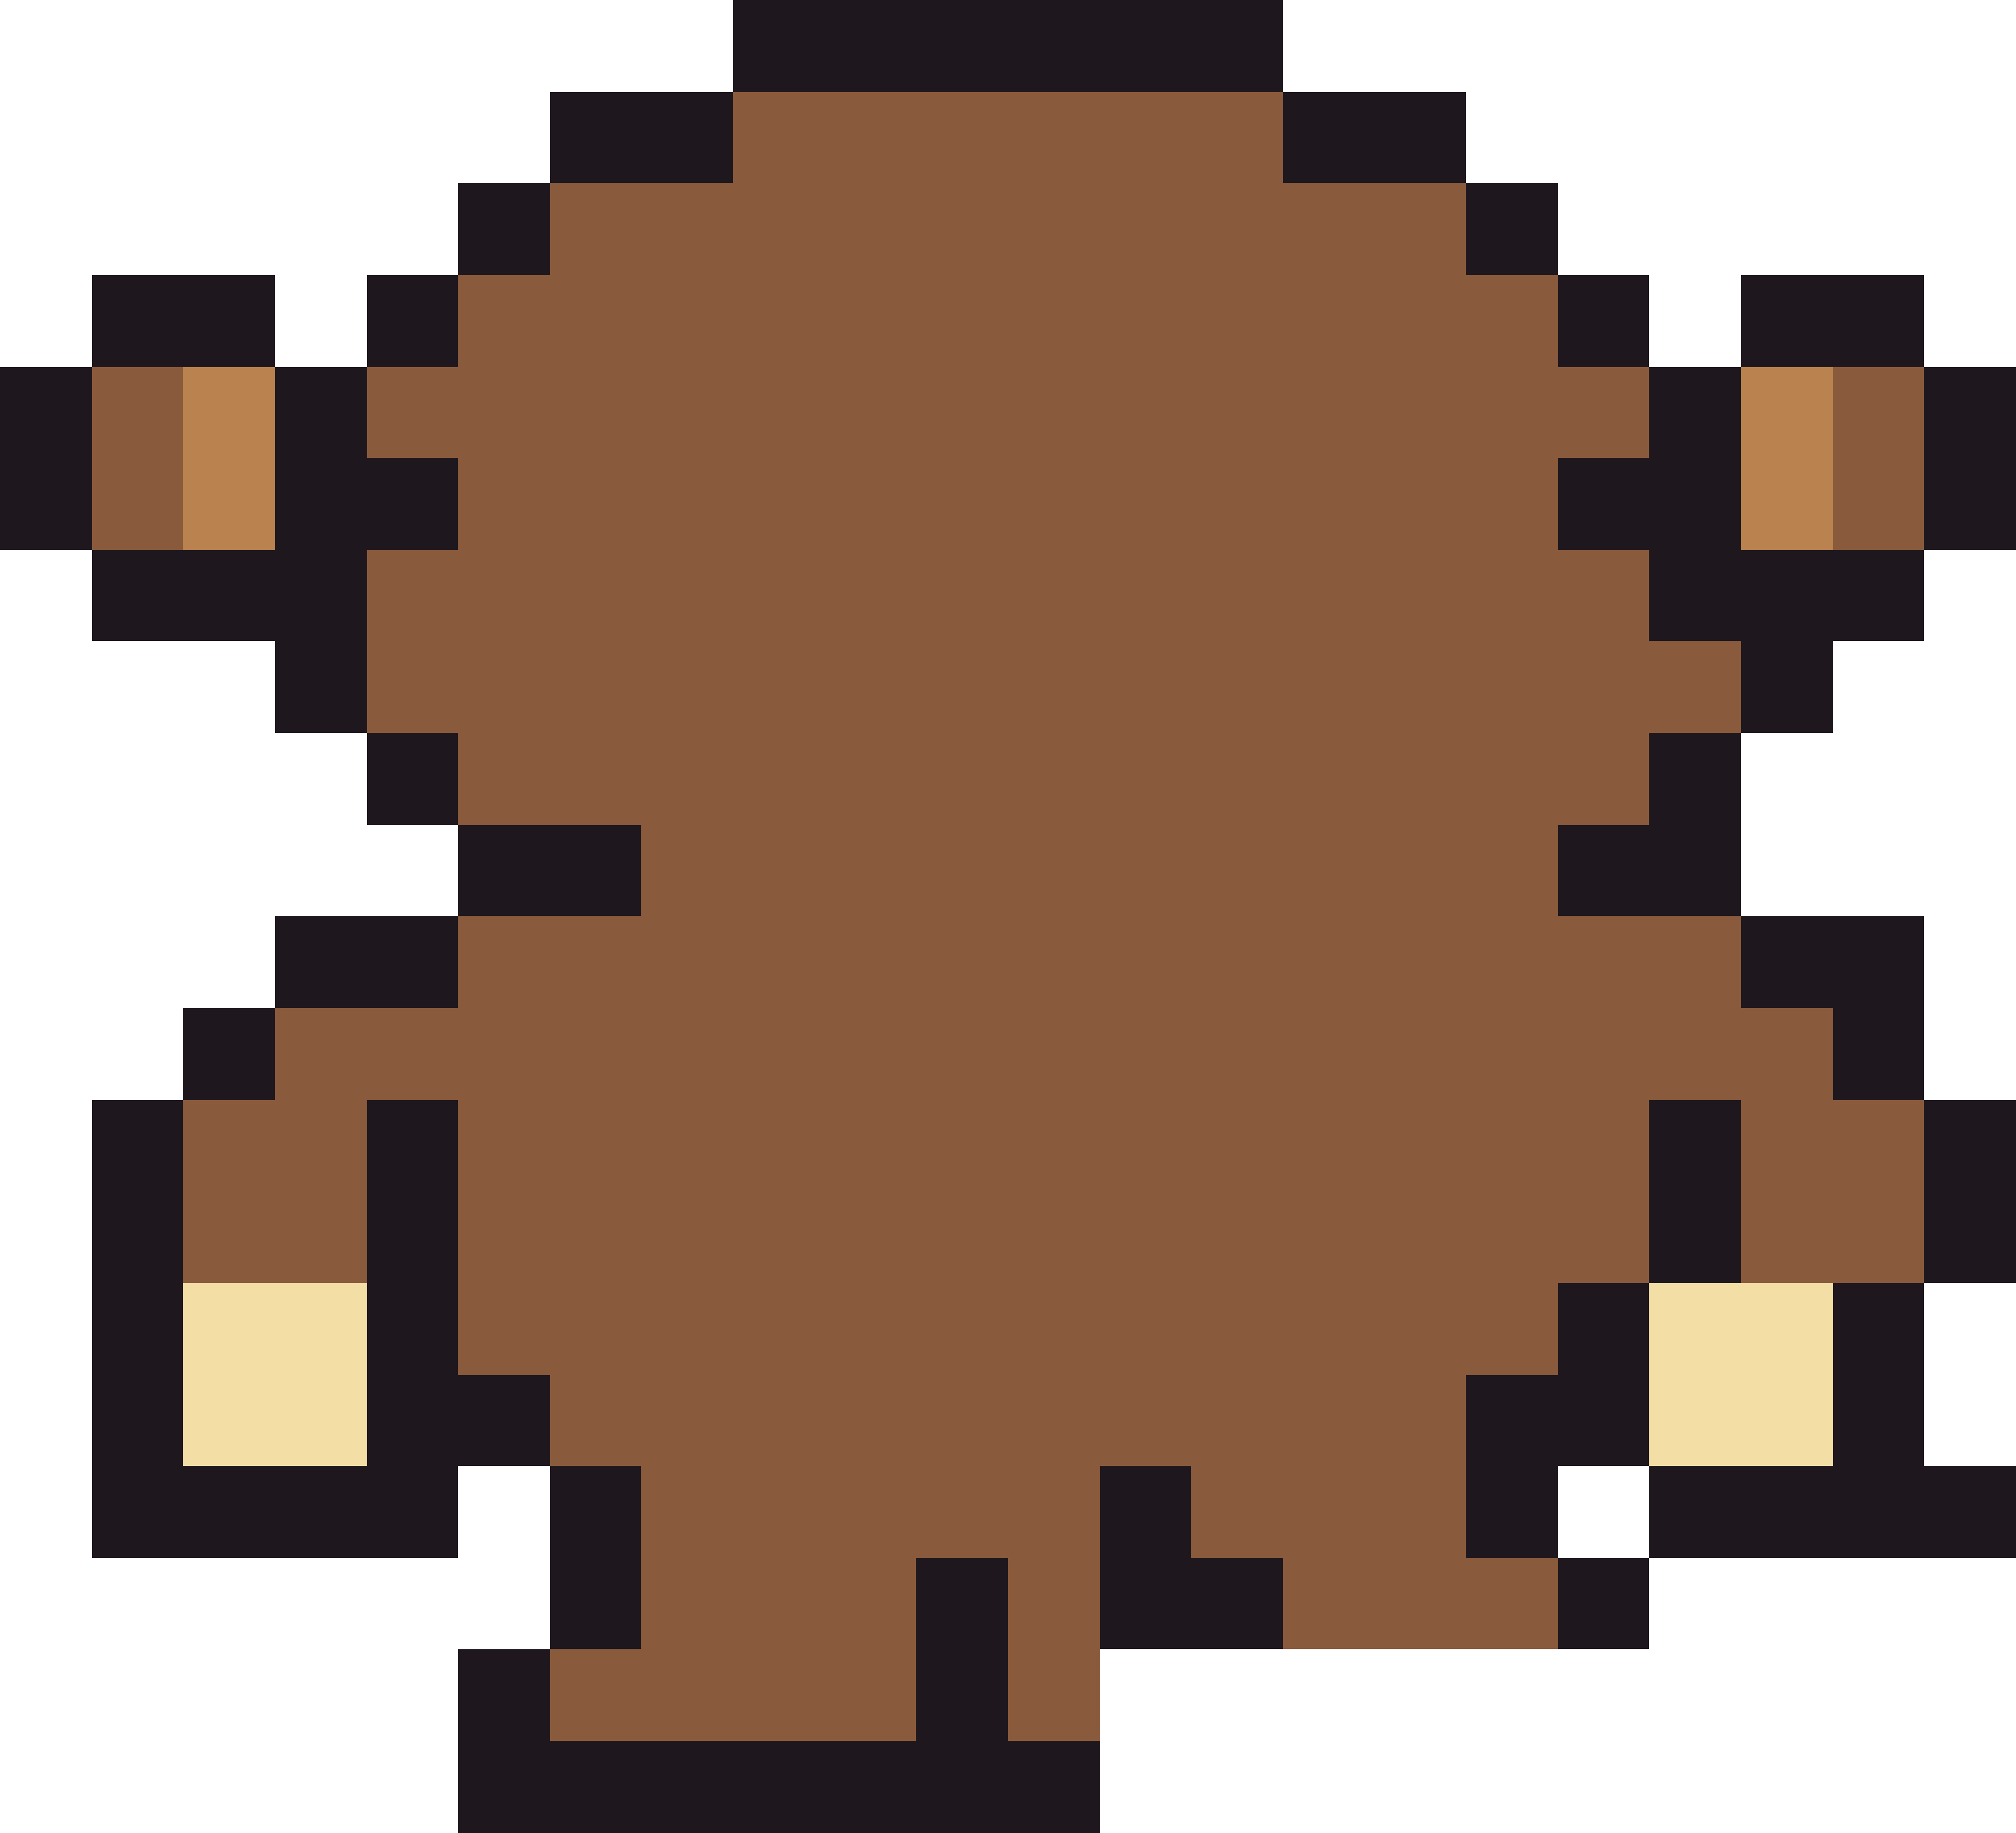
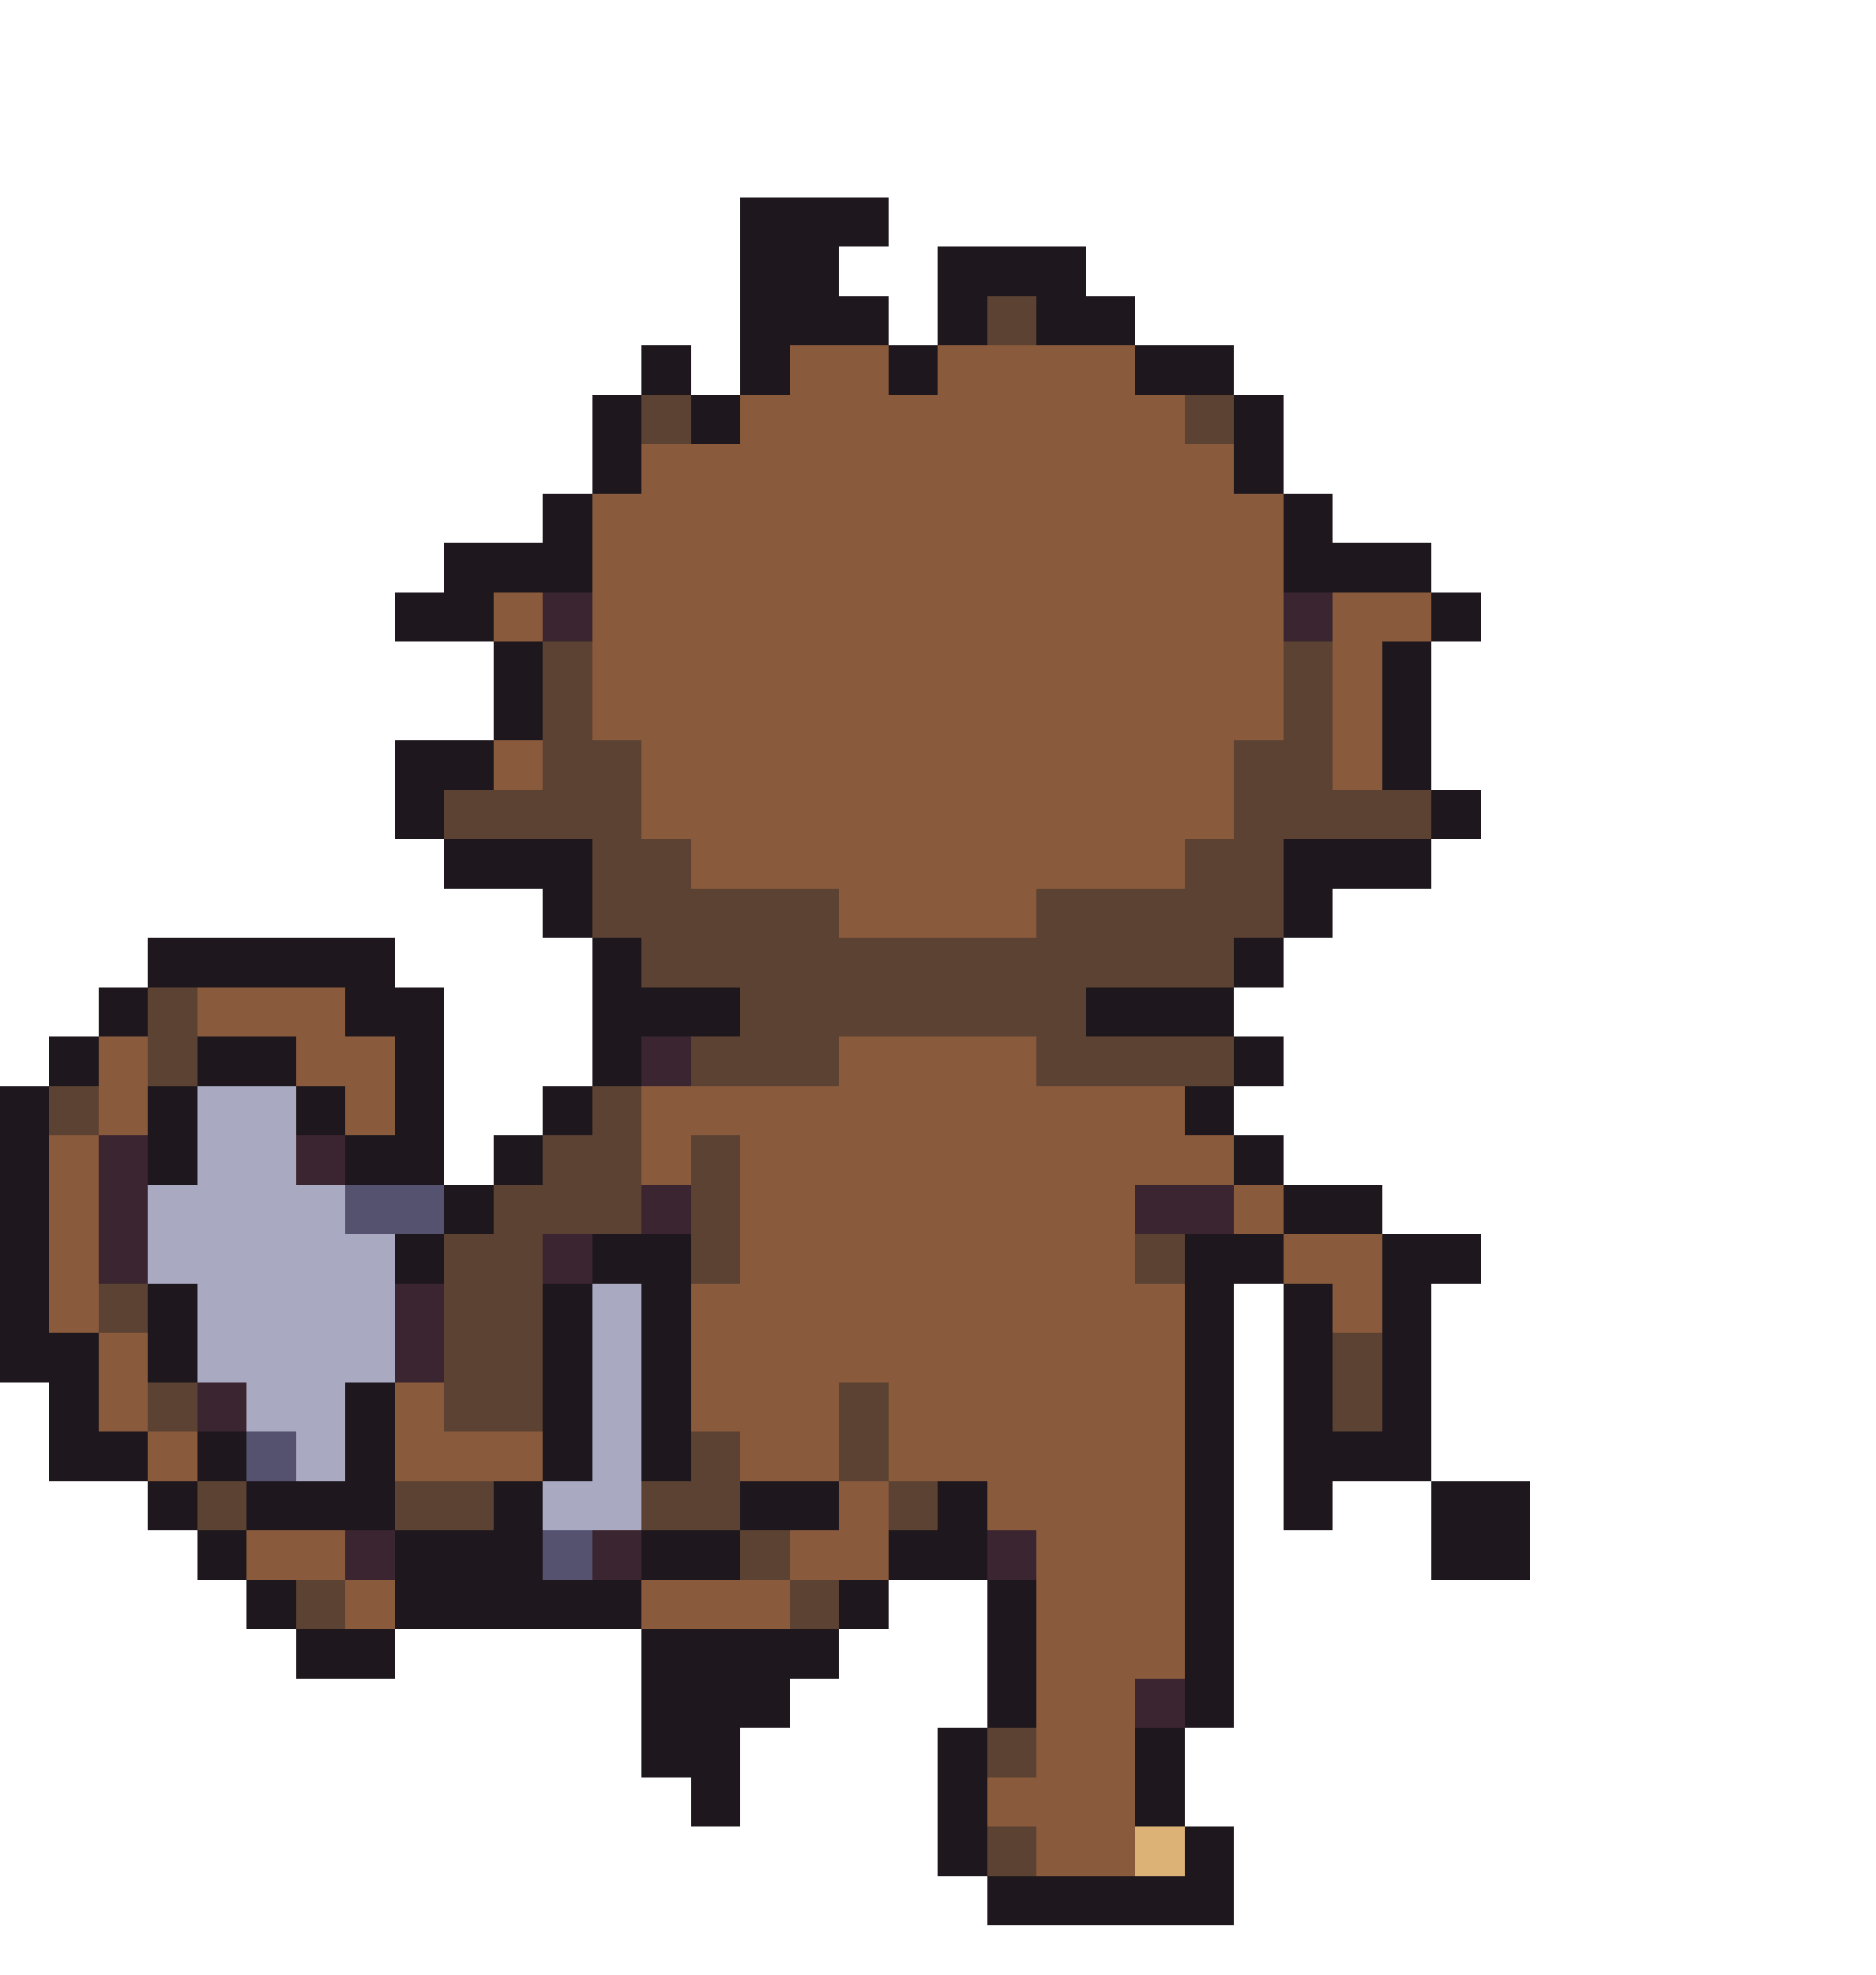
- <svg xmlns="http://www.w3.org/2000/svg" width="22" height="20" viewBox="0 0 22 20" shape-rendering="crispEdges">
-   <rect x="8" y="0" width="6" height="1" fill="#1e181e" />
-   <rect x="6" y="1" width="2" height="1" fill="#1e181e" />
-   <rect x="8" y="1" width="6" height="1" fill="#8a5a3c" />
-   <rect x="14" y="1" width="2" height="1" fill="#1e181e" />
-   <rect x="5" y="2" width="1" height="1" fill="#1e181e" />
-   <rect x="6" y="2" width="3" height="1" fill="#8a5a3c" />
-   <rect x="9" y="2" width="4" height="1" fill="#8a5a3c" />
-   <rect x="13" y="2" width="3" height="1" fill="#8a5a3c" />
-   <rect x="16" y="2" width="1" height="1" fill="#1e181e" />
-   <rect x="1" y="3" width="2" height="1" fill="#1e181e" />
-   <rect x="4" y="3" width="1" height="1" fill="#1e181e" />
-   <rect x="5" y="3" width="2" height="1" fill="#8a5a3c" />
-   <rect x="7" y="3" width="9" height="1" fill="#8a5a3c" />
-   <rect x="16" y="3" width="1" height="1" fill="#8a5a3c" />
-   <rect x="17" y="3" width="1" height="1" fill="#1e181e" />
-   <rect x="19" y="3" width="2" height="1" fill="#1e181e" />
-   <rect x="0" y="4" width="1" height="1" fill="#1e181e" />
-   <rect x="1" y="4" width="1" height="1" fill="#8a5a3c" />
-   <rect x="2" y="4" width="1" height="1" fill="#b9824e" />
-   <rect x="3" y="4" width="1" height="1" fill="#1e181e" />
-   <rect x="4" y="4" width="2" height="1" fill="#8a5a3c" />
-   <rect x="6" y="4" width="10" height="1" fill="#8a5a3c" />
-   <rect x="16" y="4" width="2" height="1" fill="#8a5a3c" />
-   <rect x="18" y="4" width="1" height="1" fill="#1e181e" />
-   <rect x="19" y="4" width="1" height="1" fill="#b9824e" />
-   <rect x="20" y="4" width="1" height="1" fill="#8a5a3c" />
-   <rect x="21" y="4" width="1" height="1" fill="#1e181e" />
-   <rect x="0" y="5" width="1" height="1" fill="#1e181e" />
-   <rect x="1" y="5" width="1" height="1" fill="#8a5a3c" />
-   <rect x="2" y="5" width="1" height="1" fill="#b9824e" />
-   <rect x="3" y="5" width="2" height="1" fill="#1e181e" />
-   <rect x="5" y="5" width="2" height="1" fill="#8a5a3c" />
-   <rect x="7" y="5" width="8" height="1" fill="#8a5a3c" />
-   <rect x="15" y="5" width="2" height="1" fill="#8a5a3c" />
-   <rect x="17" y="5" width="2" height="1" fill="#1e181e" />
-   <rect x="19" y="5" width="1" height="1" fill="#b9824e" />
-   <rect x="20" y="5" width="1" height="1" fill="#8a5a3c" />
-   <rect x="21" y="5" width="1" height="1" fill="#1e181e" />
-   <rect x="1" y="6" width="3" height="1" fill="#1e181e" />
-   <rect x="4" y="6" width="4" height="1" fill="#8a5a3c" />
-   <rect x="8" y="6" width="6" height="1" fill="#8a5a3c" />
-   <rect x="14" y="6" width="4" height="1" fill="#8a5a3c" />
-   <rect x="18" y="6" width="3" height="1" fill="#1e181e" />
-   <rect x="3" y="7" width="1" height="1" fill="#1e181e" />
-   <rect x="4" y="7" width="15" height="1" fill="#8a5a3c" />
-   <rect x="19" y="7" width="1" height="1" fill="#1e181e" />
-   <rect x="4" y="8" width="1" height="1" fill="#1e181e" />
-   <rect x="5" y="8" width="13" height="1" fill="#8a5a3c" />
-   <rect x="18" y="8" width="1" height="1" fill="#1e181e" />
-   <rect x="5" y="9" width="2" height="1" fill="#1e181e" />
-   <rect x="7" y="9" width="10" height="1" fill="#8a5a3c" />
-   <rect x="17" y="9" width="2" height="1" fill="#1e181e" />
-   <rect x="3" y="10" width="2" height="1" fill="#1e181e" />
-   <rect x="5" y="10" width="14" height="1" fill="#8a5a3c" />
-   <rect x="19" y="10" width="2" height="1" fill="#1e181e" />
-   <rect x="2" y="11" width="1" height="1" fill="#1e181e" />
-   <rect x="3" y="11" width="17" height="1" fill="#8a5a3c" />
-   <rect x="20" y="11" width="1" height="1" fill="#1e181e" />
-   <rect x="1" y="12" width="1" height="1" fill="#1e181e" />
-   <rect x="2" y="12" width="2" height="1" fill="#8a5a3c" />
-   <rect x="4" y="12" width="1" height="1" fill="#1e181e" />
-   <rect x="5" y="12" width="13" height="1" fill="#8a5a3c" />
-   <rect x="18" y="12" width="1" height="1" fill="#1e181e" />
-   <rect x="19" y="12" width="2" height="1" fill="#8a5a3c" />
-   <rect x="21" y="12" width="1" height="1" fill="#1e181e" />
-   <rect x="1" y="13" width="1" height="1" fill="#1e181e" />
-   <rect x="2" y="13" width="2" height="1" fill="#8a5a3c" />
-   <rect x="4" y="13" width="1" height="1" fill="#1e181e" />
-   <rect x="5" y="13" width="13" height="1" fill="#8a5a3c" />
-   <rect x="18" y="13" width="1" height="1" fill="#1e181e" />
-   <rect x="19" y="13" width="2" height="1" fill="#8a5a3c" />
-   <rect x="21" y="13" width="1" height="1" fill="#1e181e" />
-   <rect x="1" y="14" width="1" height="1" fill="#1e181e" />
-   <rect x="2" y="14" width="2" height="1" fill="#f3dfa6" />
-   <rect x="4" y="14" width="1" height="1" fill="#1e181e" />
-   <rect x="5" y="14" width="12" height="1" fill="#8a5a3c" />
-   <rect x="17" y="14" width="1" height="1" fill="#1e181e" />
-   <rect x="18" y="14" width="2" height="1" fill="#f3dfa6" />
-   <rect x="20" y="14" width="1" height="1" fill="#1e181e" />
-   <rect x="1" y="15" width="1" height="1" fill="#1e181e" />
-   <rect x="2" y="15" width="2" height="1" fill="#f3dfa6" />
-   <rect x="4" y="15" width="2" height="1" fill="#1e181e" />
-   <rect x="6" y="15" width="10" height="1" fill="#8a5a3c" />
-   <rect x="16" y="15" width="2" height="1" fill="#1e181e" />
-   <rect x="18" y="15" width="2" height="1" fill="#f3dfa6" />
-   <rect x="20" y="15" width="1" height="1" fill="#1e181e" />
-   <rect x="1" y="16" width="4" height="1" fill="#1e181e" />
-   <rect x="6" y="16" width="1" height="1" fill="#1e181e" />
-   <rect x="7" y="16" width="5" height="1" fill="#8a5a3c" />
-   <rect x="12" y="16" width="1" height="1" fill="#1e181e" />
-   <rect x="13" y="16" width="3" height="1" fill="#8a5a3c" />
-   <rect x="16" y="16" width="1" height="1" fill="#1e181e" />
-   <rect x="18" y="16" width="4" height="1" fill="#1e181e" />
-   <rect x="6" y="17" width="1" height="1" fill="#1e181e" />
-   <rect x="7" y="17" width="3" height="1" fill="#8a5a3c" />
-   <rect x="10" y="17" width="1" height="1" fill="#1e181e" />
-   <rect x="11" y="17" width="1" height="1" fill="#8a5a3c" />
-   <rect x="12" y="17" width="2" height="1" fill="#1e181e" />
-   <rect x="14" y="17" width="3" height="1" fill="#8a5a3c" />
-   <rect x="17" y="17" width="1" height="1" fill="#1e181e" />
-   <rect x="5" y="18" width="1" height="1" fill="#1e181e" />
-   <rect x="6" y="18" width="4" height="1" fill="#8a5a3c" />
-   <rect x="10" y="18" width="1" height="1" fill="#1e181e" />
-   <rect x="11" y="18" width="1" height="1" fill="#8a5a3c" />
-   <rect x="5" y="19" width="7" height="1" fill="#1e181e" />
+ <svg xmlns="http://www.w3.org/2000/svg" width="38" height="40" viewBox="0 0 38 40" shape-rendering="crispEdges">
+   <rect x="15" y="4" width="3" height="1" fill="#1e181e" />
+   <rect x="15" y="5" width="2" height="1" fill="#1e181e" />
+   <rect x="19" y="5" width="3" height="1" fill="#1e181e" />
+   <rect x="15" y="6" width="3" height="1" fill="#1e181e" />
+   <rect x="19" y="6" width="1" height="1" fill="#1e181e" />
+   <rect x="20" y="6" width="1" height="1" fill="#5c4232" />
+   <rect x="21" y="6" width="2" height="1" fill="#1e181e" />
+   <rect x="13" y="7" width="1" height="1" fill="#1e181e" />
+   <rect x="15" y="7" width="1" height="1" fill="#1e181e" />
+   <rect x="16" y="7" width="2" height="1" fill="#8a5a3c" />
+   <rect x="18" y="7" width="1" height="1" fill="#1e181e" />
+   <rect x="19" y="7" width="4" height="1" fill="#8a5a3c" />
+   <rect x="23" y="7" width="2" height="1" fill="#1e181e" />
+   <rect x="12" y="8" width="1" height="1" fill="#1e181e" />
+   <rect x="13" y="8" width="1" height="1" fill="#5c4232" />
+   <rect x="14" y="8" width="1" height="1" fill="#1e181e" />
+   <rect x="15" y="8" width="9" height="1" fill="#8a5a3c" />
+   <rect x="24" y="8" width="1" height="1" fill="#5c4232" />
+   <rect x="25" y="8" width="1" height="1" fill="#1e181e" />
+   <rect x="12" y="9" width="1" height="1" fill="#1e181e" />
+   <rect x="13" y="9" width="12" height="1" fill="#8a5a3c" />
+   <rect x="25" y="9" width="1" height="1" fill="#1e181e" />
+   <rect x="11" y="10" width="1" height="1" fill="#1e181e" />
+   <rect x="12" y="10" width="14" height="1" fill="#8a5a3c" />
+   <rect x="26" y="10" width="1" height="1" fill="#1e181e" />
+   <rect x="9" y="11" width="3" height="1" fill="#1e181e" />
+   <rect x="12" y="11" width="14" height="1" fill="#8a5a3c" />
+   <rect x="26" y="11" width="3" height="1" fill="#1e181e" />
+   <rect x="8" y="12" width="2" height="1" fill="#1e181e" />
+   <rect x="10" y="12" width="1" height="1" fill="#8a5a3c" />
+   <rect x="11" y="12" width="1" height="1" fill="#3b2530" />
+   <rect x="12" y="12" width="14" height="1" fill="#8a5a3c" />
+   <rect x="26" y="12" width="1" height="1" fill="#3b2530" />
+   <rect x="27" y="12" width="2" height="1" fill="#8a5a3c" />
+   <rect x="29" y="12" width="1" height="1" fill="#1e181e" />
+   <rect x="10" y="13" width="1" height="1" fill="#1e181e" />
+   <rect x="11" y="13" width="1" height="1" fill="#5c4232" />
+   <rect x="12" y="13" width="14" height="1" fill="#8a5a3c" />
+   <rect x="26" y="13" width="1" height="1" fill="#5c4232" />
+   <rect x="27" y="13" width="1" height="1" fill="#8a5a3c" />
+   <rect x="28" y="13" width="1" height="1" fill="#1e181e" />
+   <rect x="10" y="14" width="1" height="1" fill="#1e181e" />
+   <rect x="11" y="14" width="1" height="1" fill="#5c4232" />
+   <rect x="12" y="14" width="14" height="1" fill="#8a5a3c" />
+   <rect x="26" y="14" width="1" height="1" fill="#5c4232" />
+   <rect x="27" y="14" width="1" height="1" fill="#8a5a3c" />
+   <rect x="28" y="14" width="1" height="1" fill="#1e181e" />
+   <rect x="8" y="15" width="2" height="1" fill="#1e181e" />
+   <rect x="10" y="15" width="1" height="1" fill="#8a5a3c" />
+   <rect x="11" y="15" width="2" height="1" fill="#5c4232" />
+   <rect x="13" y="15" width="12" height="1" fill="#8a5a3c" />
+   <rect x="25" y="15" width="2" height="1" fill="#5c4232" />
+   <rect x="27" y="15" width="1" height="1" fill="#8a5a3c" />
+   <rect x="28" y="15" width="1" height="1" fill="#1e181e" />
+   <rect x="8" y="16" width="1" height="1" fill="#1e181e" />
+   <rect x="9" y="16" width="4" height="1" fill="#5c4232" />
+   <rect x="13" y="16" width="12" height="1" fill="#8a5a3c" />
+   <rect x="25" y="16" width="4" height="1" fill="#5c4232" />
+   <rect x="29" y="16" width="1" height="1" fill="#1e181e" />
+   <rect x="9" y="17" width="3" height="1" fill="#1e181e" />
+   <rect x="12" y="17" width="2" height="1" fill="#5c4232" />
+   <rect x="14" y="17" width="10" height="1" fill="#8a5a3c" />
+   <rect x="24" y="17" width="2" height="1" fill="#5c4232" />
+   <rect x="26" y="17" width="3" height="1" fill="#1e181e" />
+   <rect x="11" y="18" width="1" height="1" fill="#1e181e" />
+   <rect x="12" y="18" width="5" height="1" fill="#5c4232" />
+   <rect x="17" y="18" width="4" height="1" fill="#8a5a3c" />
+   <rect x="21" y="18" width="5" height="1" fill="#5c4232" />
+   <rect x="26" y="18" width="1" height="1" fill="#1e181e" />
+   <rect x="3" y="19" width="5" height="1" fill="#1e181e" />
+   <rect x="12" y="19" width="1" height="1" fill="#1e181e" />
+   <rect x="13" y="19" width="12" height="1" fill="#5c4232" />
+   <rect x="25" y="19" width="1" height="1" fill="#1e181e" />
+   <rect x="2" y="20" width="1" height="1" fill="#1e181e" />
+   <rect x="3" y="20" width="1" height="1" fill="#5c4232" />
+   <rect x="4" y="20" width="3" height="1" fill="#8a5a3c" />
+   <rect x="7" y="20" width="2" height="1" fill="#1e181e" />
+   <rect x="12" y="20" width="3" height="1" fill="#1e181e" />
+   <rect x="15" y="20" width="7" height="1" fill="#5c4232" />
+   <rect x="22" y="20" width="3" height="1" fill="#1e181e" />
+   <rect x="1" y="21" width="1" height="1" fill="#1e181e" />
+   <rect x="2" y="21" width="1" height="1" fill="#8a5a3c" />
+   <rect x="3" y="21" width="1" height="1" fill="#5c4232" />
+   <rect x="4" y="21" width="2" height="1" fill="#1e181e" />
+   <rect x="6" y="21" width="2" height="1" fill="#8a5a3c" />
+   <rect x="8" y="21" width="1" height="1" fill="#1e181e" />
+   <rect x="12" y="21" width="1" height="1" fill="#1e181e" />
+   <rect x="13" y="21" width="1" height="1" fill="#3b2530" />
+   <rect x="14" y="21" width="3" height="1" fill="#5c4232" />
+   <rect x="17" y="21" width="4" height="1" fill="#8a5a3c" />
+   <rect x="21" y="21" width="4" height="1" fill="#5c4232" />
+   <rect x="25" y="21" width="1" height="1" fill="#1e181e" />
+   <rect x="0" y="22" width="1" height="1" fill="#1e181e" />
+   <rect x="1" y="22" width="1" height="1" fill="#5c4232" />
+   <rect x="2" y="22" width="1" height="1" fill="#8a5a3c" />
+   <rect x="3" y="22" width="1" height="1" fill="#1e181e" />
+   <rect x="4" y="22" width="2" height="1" fill="#a9aac2" />
+   <rect x="6" y="22" width="1" height="1" fill="#1e181e" />
+   <rect x="7" y="22" width="1" height="1" fill="#8a5a3c" />
+   <rect x="8" y="22" width="1" height="1" fill="#1e181e" />
+   <rect x="11" y="22" width="1" height="1" fill="#1e181e" />
+   <rect x="12" y="22" width="1" height="1" fill="#5c4232" />
+   <rect x="13" y="22" width="11" height="1" fill="#8a5a3c" />
+   <rect x="24" y="22" width="1" height="1" fill="#1e181e" />
+   <rect x="0" y="23" width="1" height="1" fill="#1e181e" />
+   <rect x="1" y="23" width="1" height="1" fill="#8a5a3c" />
+   <rect x="2" y="23" width="1" height="1" fill="#3b2530" />
+   <rect x="3" y="23" width="1" height="1" fill="#1e181e" />
+   <rect x="4" y="23" width="2" height="1" fill="#a9aac2" />
+   <rect x="6" y="23" width="1" height="1" fill="#3b2530" />
+   <rect x="7" y="23" width="2" height="1" fill="#1e181e" />
+   <rect x="10" y="23" width="1" height="1" fill="#1e181e" />
+   <rect x="11" y="23" width="2" height="1" fill="#5c4232" />
+   <rect x="13" y="23" width="1" height="1" fill="#8a5a3c" />
+   <rect x="14" y="23" width="1" height="1" fill="#5c4232" />
+   <rect x="15" y="23" width="10" height="1" fill="#8a5a3c" />
+   <rect x="25" y="23" width="1" height="1" fill="#1e181e" />
+   <rect x="0" y="24" width="1" height="1" fill="#1e181e" />
+   <rect x="1" y="24" width="1" height="1" fill="#8a5a3c" />
+   <rect x="2" y="24" width="1" height="1" fill="#3b2530" />
+   <rect x="3" y="24" width="4" height="1" fill="#a9aac2" />
+   <rect x="7" y="24" width="2" height="1" fill="#55526f" />
+   <rect x="9" y="24" width="1" height="1" fill="#1e181e" />
+   <rect x="10" y="24" width="3" height="1" fill="#5c4232" />
+   <rect x="13" y="24" width="1" height="1" fill="#3b2530" />
+   <rect x="14" y="24" width="1" height="1" fill="#5c4232" />
+   <rect x="15" y="24" width="8" height="1" fill="#8a5a3c" />
+   <rect x="23" y="24" width="2" height="1" fill="#3b2530" />
+   <rect x="25" y="24" width="1" height="1" fill="#8a5a3c" />
+   <rect x="26" y="24" width="2" height="1" fill="#1e181e" />
+   <rect x="0" y="25" width="1" height="1" fill="#1e181e" />
+   <rect x="1" y="25" width="1" height="1" fill="#8a5a3c" />
+   <rect x="2" y="25" width="1" height="1" fill="#3b2530" />
+   <rect x="3" y="25" width="5" height="1" fill="#a9aac2" />
+   <rect x="8" y="25" width="1" height="1" fill="#1e181e" />
+   <rect x="9" y="25" width="2" height="1" fill="#5c4232" />
+   <rect x="11" y="25" width="1" height="1" fill="#3b2530" />
+   <rect x="12" y="25" width="2" height="1" fill="#1e181e" />
+   <rect x="14" y="25" width="1" height="1" fill="#5c4232" />
+   <rect x="15" y="25" width="8" height="1" fill="#8a5a3c" />
+   <rect x="23" y="25" width="1" height="1" fill="#5c4232" />
+   <rect x="24" y="25" width="2" height="1" fill="#1e181e" />
+   <rect x="26" y="25" width="2" height="1" fill="#8a5a3c" />
+   <rect x="28" y="25" width="2" height="1" fill="#1e181e" />
+   <rect x="0" y="26" width="1" height="1" fill="#1e181e" />
+   <rect x="1" y="26" width="1" height="1" fill="#8a5a3c" />
+   <rect x="2" y="26" width="1" height="1" fill="#5c4232" />
+   <rect x="3" y="26" width="1" height="1" fill="#1e181e" />
+   <rect x="4" y="26" width="4" height="1" fill="#a9aac2" />
+   <rect x="8" y="26" width="1" height="1" fill="#3b2530" />
+   <rect x="9" y="26" width="2" height="1" fill="#5c4232" />
+   <rect x="11" y="26" width="1" height="1" fill="#1e181e" />
+   <rect x="12" y="26" width="1" height="1" fill="#a9aac2" />
+   <rect x="13" y="26" width="1" height="1" fill="#1e181e" />
+   <rect x="14" y="26" width="10" height="1" fill="#8a5a3c" />
+   <rect x="24" y="26" width="1" height="1" fill="#1e181e" />
+   <rect x="26" y="26" width="1" height="1" fill="#1e181e" />
+   <rect x="27" y="26" width="1" height="1" fill="#8a5a3c" />
+   <rect x="28" y="26" width="1" height="1" fill="#1e181e" />
+   <rect x="0" y="27" width="2" height="1" fill="#1e181e" />
+   <rect x="2" y="27" width="1" height="1" fill="#8a5a3c" />
+   <rect x="3" y="27" width="1" height="1" fill="#1e181e" />
+   <rect x="4" y="27" width="4" height="1" fill="#a9aac2" />
+   <rect x="8" y="27" width="1" height="1" fill="#3b2530" />
+   <rect x="9" y="27" width="2" height="1" fill="#5c4232" />
+   <rect x="11" y="27" width="1" height="1" fill="#1e181e" />
+   <rect x="12" y="27" width="1" height="1" fill="#a9aac2" />
+   <rect x="13" y="27" width="1" height="1" fill="#1e181e" />
+   <rect x="14" y="27" width="10" height="1" fill="#8a5a3c" />
+   <rect x="24" y="27" width="1" height="1" fill="#1e181e" />
+   <rect x="26" y="27" width="1" height="1" fill="#1e181e" />
+   <rect x="27" y="27" width="1" height="1" fill="#5c4232" />
+   <rect x="28" y="27" width="1" height="1" fill="#1e181e" />
+   <rect x="1" y="28" width="1" height="1" fill="#1e181e" />
+   <rect x="2" y="28" width="1" height="1" fill="#8a5a3c" />
+   <rect x="3" y="28" width="1" height="1" fill="#5c4232" />
+   <rect x="4" y="28" width="1" height="1" fill="#3b2530" />
+   <rect x="5" y="28" width="2" height="1" fill="#a9aac2" />
+   <rect x="7" y="28" width="1" height="1" fill="#1e181e" />
+   <rect x="8" y="28" width="1" height="1" fill="#8a5a3c" />
+   <rect x="9" y="28" width="2" height="1" fill="#5c4232" />
+   <rect x="11" y="28" width="1" height="1" fill="#1e181e" />
+   <rect x="12" y="28" width="1" height="1" fill="#a9aac2" />
+   <rect x="13" y="28" width="1" height="1" fill="#1e181e" />
+   <rect x="14" y="28" width="3" height="1" fill="#8a5a3c" />
+   <rect x="17" y="28" width="1" height="1" fill="#5c4232" />
+   <rect x="18" y="28" width="6" height="1" fill="#8a5a3c" />
+   <rect x="24" y="28" width="1" height="1" fill="#1e181e" />
+   <rect x="26" y="28" width="1" height="1" fill="#1e181e" />
+   <rect x="27" y="28" width="1" height="1" fill="#5c4232" />
+   <rect x="28" y="28" width="1" height="1" fill="#1e181e" />
+   <rect x="1" y="29" width="2" height="1" fill="#1e181e" />
+   <rect x="3" y="29" width="1" height="1" fill="#8a5a3c" />
+   <rect x="4" y="29" width="1" height="1" fill="#1e181e" />
+   <rect x="5" y="29" width="1" height="1" fill="#55526f" />
+   <rect x="6" y="29" width="1" height="1" fill="#a9aac2" />
+   <rect x="7" y="29" width="1" height="1" fill="#1e181e" />
+   <rect x="8" y="29" width="3" height="1" fill="#8a5a3c" />
+   <rect x="11" y="29" width="1" height="1" fill="#1e181e" />
+   <rect x="12" y="29" width="1" height="1" fill="#a9aac2" />
+   <rect x="13" y="29" width="1" height="1" fill="#1e181e" />
+   <rect x="14" y="29" width="1" height="1" fill="#5c4232" />
+   <rect x="15" y="29" width="2" height="1" fill="#8a5a3c" />
+   <rect x="17" y="29" width="1" height="1" fill="#5c4232" />
+   <rect x="18" y="29" width="6" height="1" fill="#8a5a3c" />
+   <rect x="24" y="29" width="1" height="1" fill="#1e181e" />
+   <rect x="26" y="29" width="3" height="1" fill="#1e181e" />
+   <rect x="3" y="30" width="1" height="1" fill="#1e181e" />
+   <rect x="4" y="30" width="1" height="1" fill="#5c4232" />
+   <rect x="5" y="30" width="3" height="1" fill="#1e181e" />
+   <rect x="8" y="30" width="2" height="1" fill="#5c4232" />
+   <rect x="10" y="30" width="1" height="1" fill="#1e181e" />
+   <rect x="11" y="30" width="2" height="1" fill="#a9aac2" />
+   <rect x="13" y="30" width="2" height="1" fill="#5c4232" />
+   <rect x="15" y="30" width="2" height="1" fill="#1e181e" />
+   <rect x="17" y="30" width="1" height="1" fill="#8a5a3c" />
+   <rect x="18" y="30" width="1" height="1" fill="#5c4232" />
+   <rect x="19" y="30" width="1" height="1" fill="#1e181e" />
+   <rect x="20" y="30" width="4" height="1" fill="#8a5a3c" />
+   <rect x="24" y="30" width="1" height="1" fill="#1e181e" />
+   <rect x="26" y="30" width="1" height="1" fill="#1e181e" />
+   <rect x="29" y="30" width="2" height="1" fill="#1e181e" />
+   <rect x="4" y="31" width="1" height="1" fill="#1e181e" />
+   <rect x="5" y="31" width="2" height="1" fill="#8a5a3c" />
+   <rect x="7" y="31" width="1" height="1" fill="#3b2530" />
+   <rect x="8" y="31" width="3" height="1" fill="#1e181e" />
+   <rect x="11" y="31" width="1" height="1" fill="#55526f" />
+   <rect x="12" y="31" width="1" height="1" fill="#3b2530" />
+   <rect x="13" y="31" width="2" height="1" fill="#1e181e" />
+   <rect x="15" y="31" width="1" height="1" fill="#5c4232" />
+   <rect x="16" y="31" width="2" height="1" fill="#8a5a3c" />
+   <rect x="18" y="31" width="2" height="1" fill="#1e181e" />
+   <rect x="20" y="31" width="1" height="1" fill="#3b2530" />
+   <rect x="21" y="31" width="3" height="1" fill="#8a5a3c" />
+   <rect x="24" y="31" width="1" height="1" fill="#1e181e" />
+   <rect x="29" y="31" width="2" height="1" fill="#1e181e" />
+   <rect x="5" y="32" width="1" height="1" fill="#1e181e" />
+   <rect x="6" y="32" width="1" height="1" fill="#5c4232" />
+   <rect x="7" y="32" width="1" height="1" fill="#8a5a3c" />
+   <rect x="8" y="32" width="5" height="1" fill="#1e181e" />
+   <rect x="13" y="32" width="3" height="1" fill="#8a5a3c" />
+   <rect x="16" y="32" width="1" height="1" fill="#5c4232" />
+   <rect x="17" y="32" width="1" height="1" fill="#1e181e" />
+   <rect x="20" y="32" width="1" height="1" fill="#1e181e" />
+   <rect x="21" y="32" width="3" height="1" fill="#8a5a3c" />
+   <rect x="24" y="32" width="1" height="1" fill="#1e181e" />
+   <rect x="6" y="33" width="2" height="1" fill="#1e181e" />
+   <rect x="13" y="33" width="4" height="1" fill="#1e181e" />
+   <rect x="20" y="33" width="1" height="1" fill="#1e181e" />
+   <rect x="21" y="33" width="3" height="1" fill="#8a5a3c" />
+   <rect x="24" y="33" width="1" height="1" fill="#1e181e" />
+   <rect x="13" y="34" width="3" height="1" fill="#1e181e" />
+   <rect x="20" y="34" width="1" height="1" fill="#1e181e" />
+   <rect x="21" y="34" width="2" height="1" fill="#8a5a3c" />
+   <rect x="23" y="34" width="1" height="1" fill="#3b2530" />
+   <rect x="24" y="34" width="1" height="1" fill="#1e181e" />
+   <rect x="13" y="35" width="2" height="1" fill="#1e181e" />
+   <rect x="19" y="35" width="1" height="1" fill="#1e181e" />
+   <rect x="20" y="35" width="1" height="1" fill="#5c4232" />
+   <rect x="21" y="35" width="2" height="1" fill="#8a5a3c" />
+   <rect x="23" y="35" width="1" height="1" fill="#1e181e" />
+   <rect x="14" y="36" width="1" height="1" fill="#1e181e" />
+   <rect x="19" y="36" width="1" height="1" fill="#1e181e" />
+   <rect x="20" y="36" width="3" height="1" fill="#8a5a3c" />
+   <rect x="23" y="36" width="1" height="1" fill="#1e181e" />
+   <rect x="19" y="37" width="1" height="1" fill="#1e181e" />
+   <rect x="20" y="37" width="1" height="1" fill="#5c4232" />
+   <rect x="21" y="37" width="2" height="1" fill="#8a5a3c" />
+   <rect x="23" y="37" width="1" height="1" fill="#ddb277" />
+   <rect x="24" y="37" width="1" height="1" fill="#1e181e" />
+   <rect x="20" y="38" width="5" height="1" fill="#1e181e" />
</svg>
